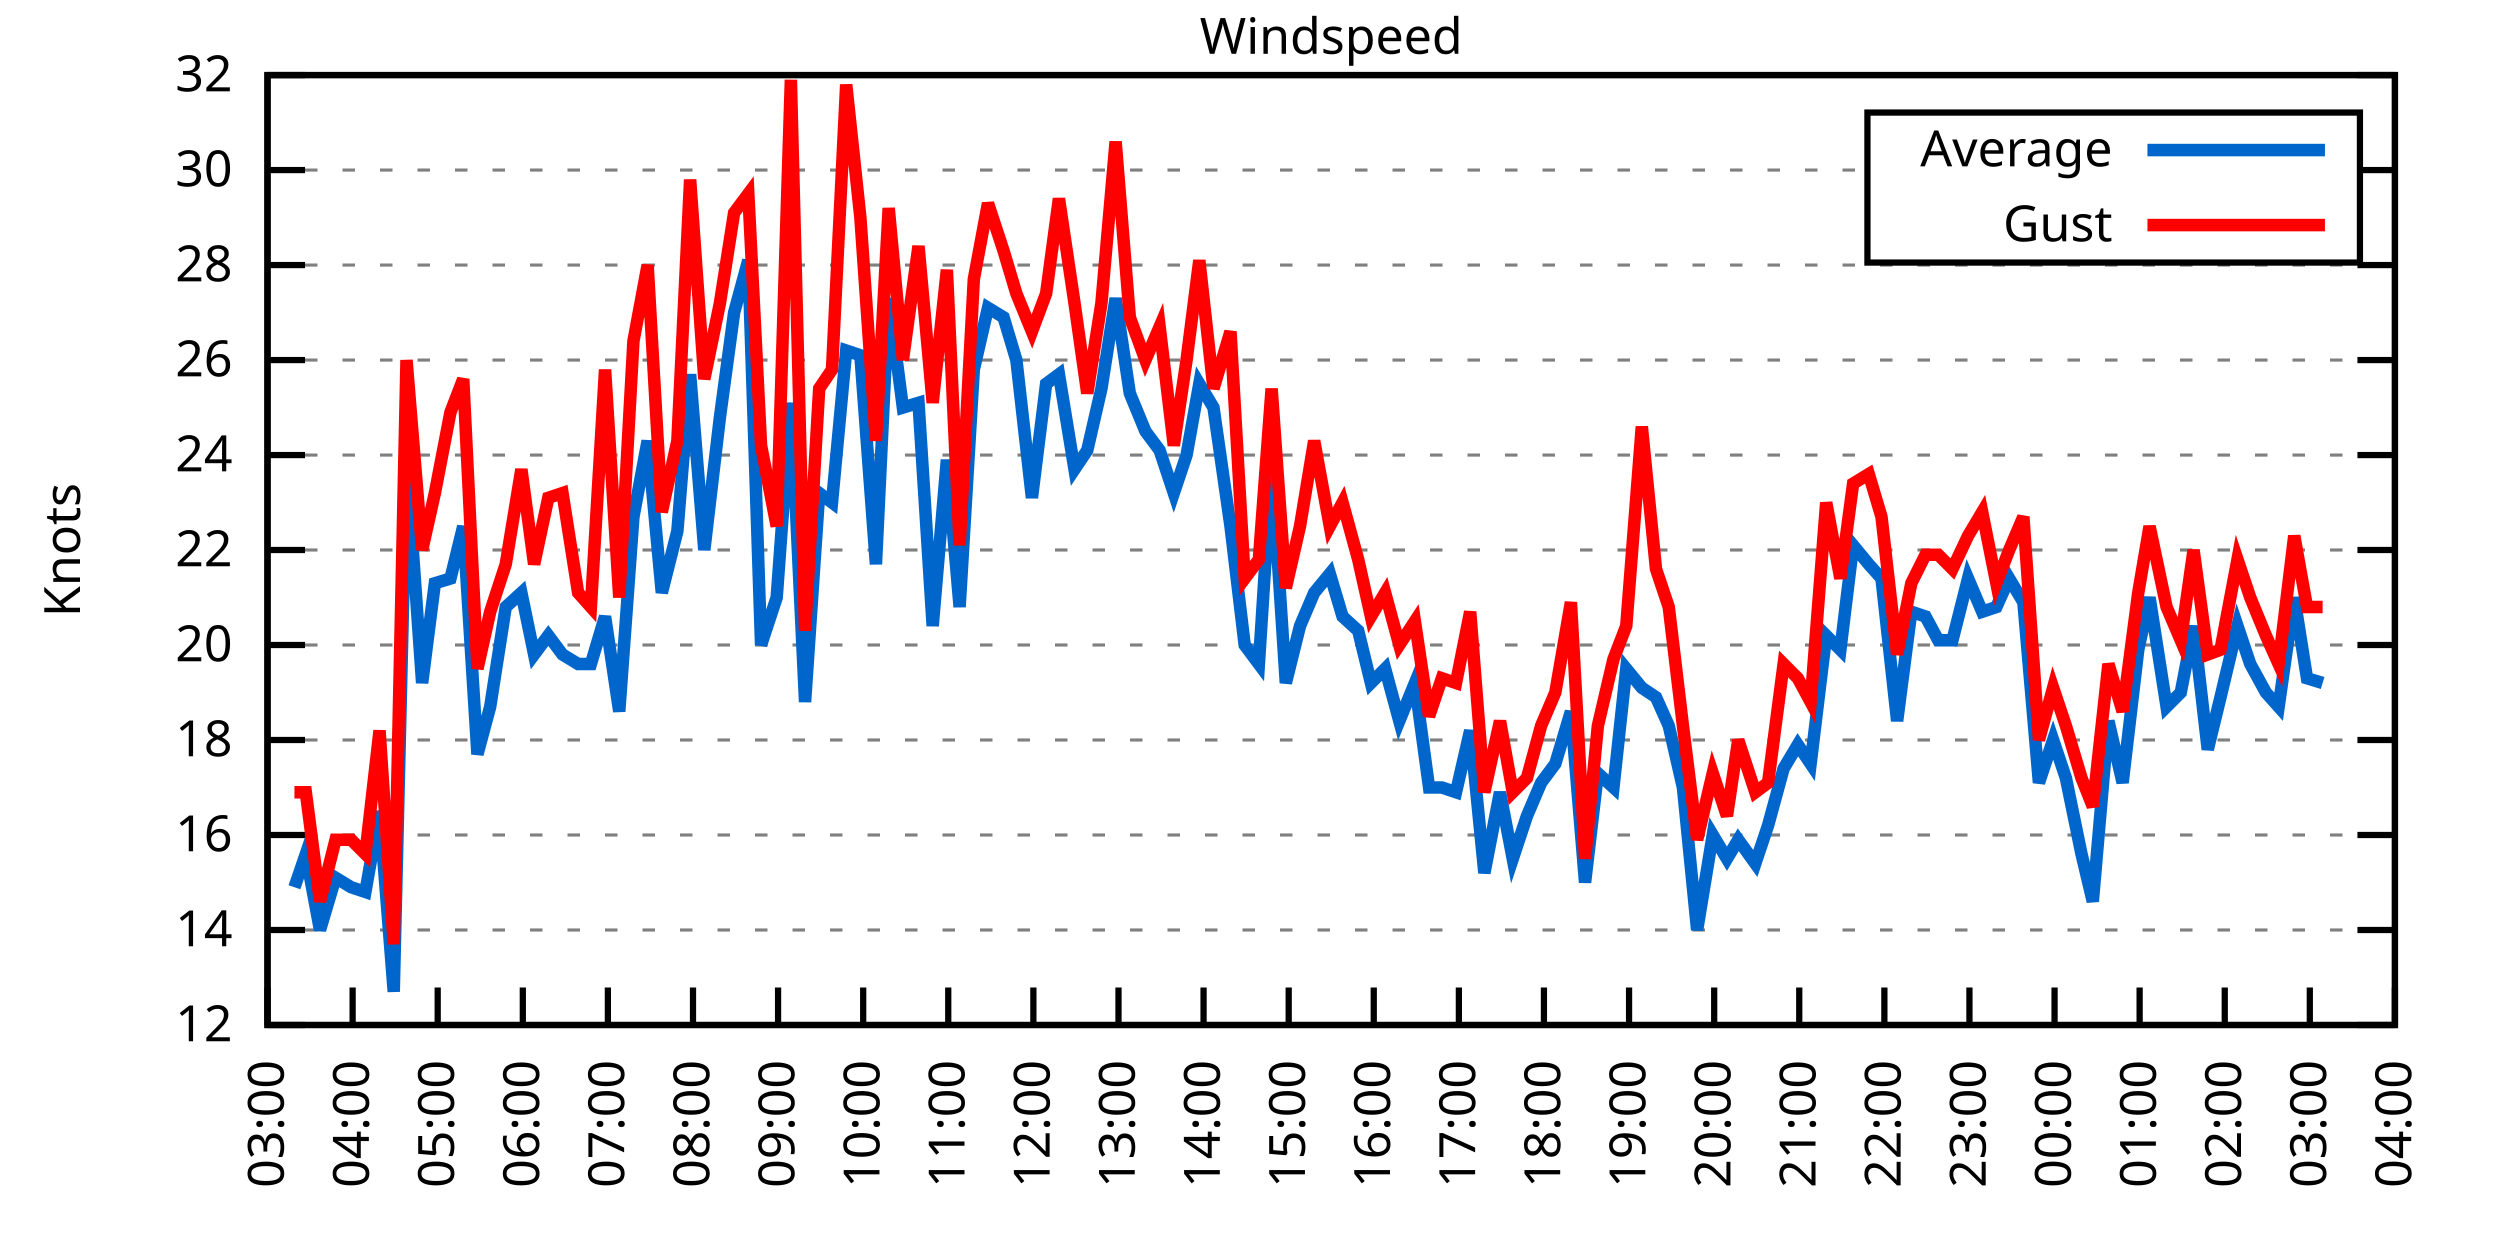
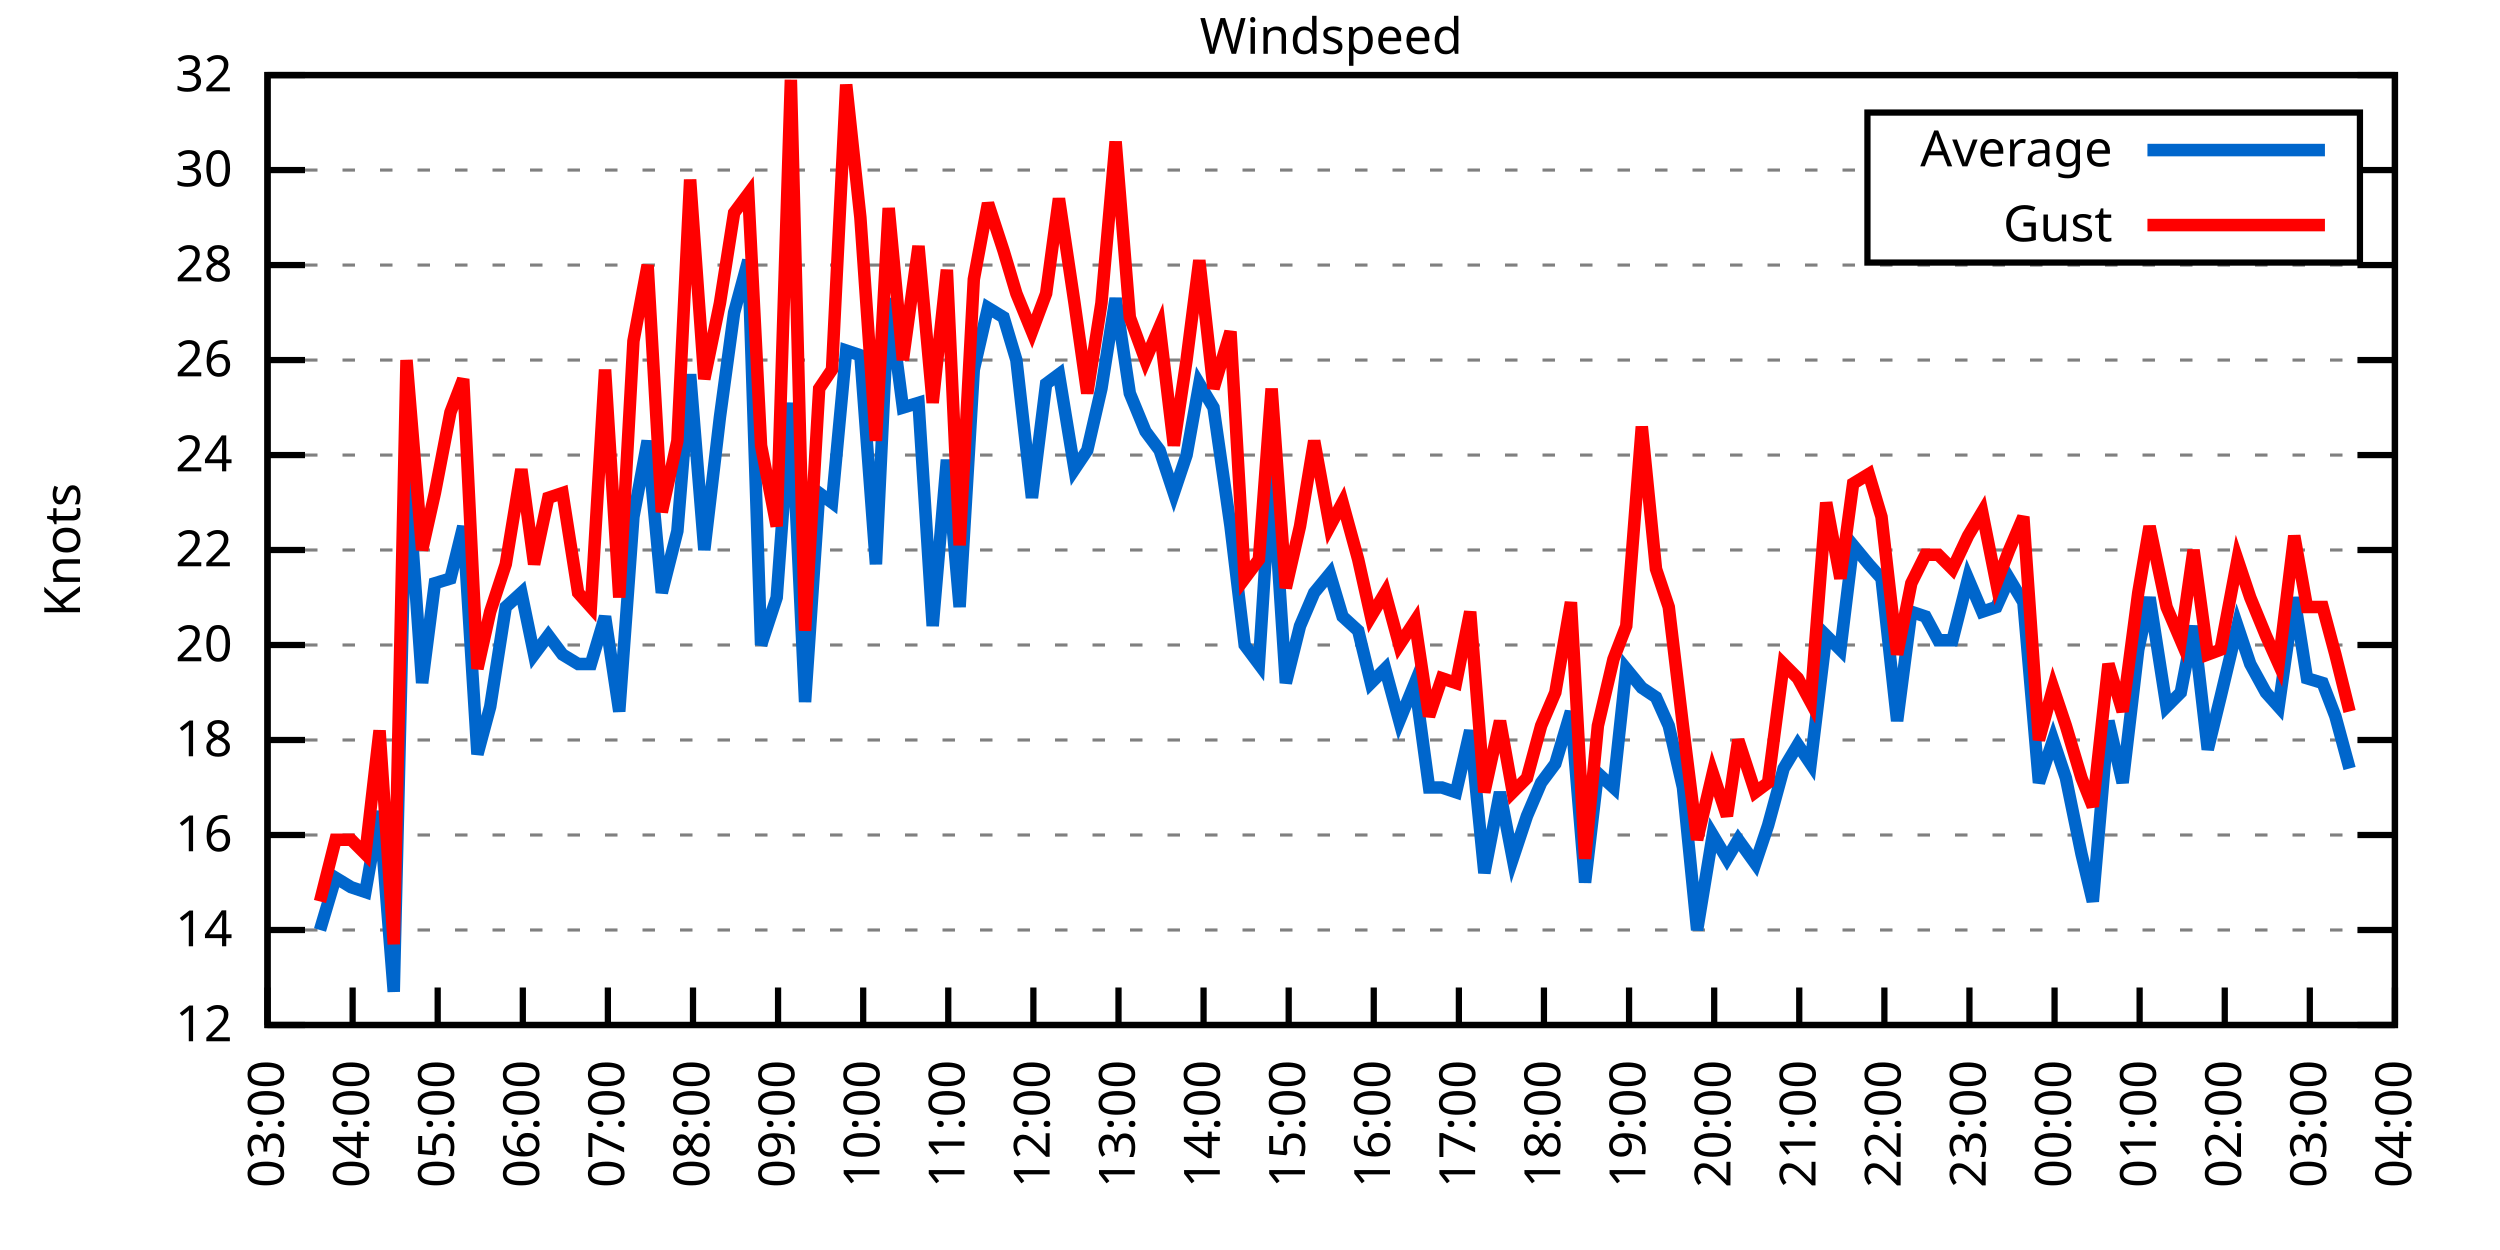
<svg xmlns="http://www.w3.org/2000/svg" xmlns:xlink="http://www.w3.org/1999/xlink" width="400" height="200" viewBox="0 0 400 200">
  <g id="gnuplot_canvas">
    <rect x="0" y="0" width="400" height="200" fill="none" />
    <defs>
      <circle id="gpDot" r="0.5" stroke-width="0.5" stroke="currentColor" />
      <path id="gpPt0" stroke-width="0.333" stroke="currentColor" d="M-1,0 h2 M0,-1 v2" />
      <path id="gpPt1" stroke-width="0.333" stroke="currentColor" d="M-1,-1 L1,1 M1,-1 L-1,1" />
      <path id="gpPt2" stroke-width="0.333" stroke="currentColor" d="M-1,0 L1,0 M0,-1 L0,1 M-1,-1 L1,1 M-1,1 L1,-1" />
      <rect id="gpPt3" stroke-width="0.333" stroke="currentColor" x="-1" y="-1" width="2" height="2" />
      <rect id="gpPt4" stroke-width="0.333" stroke="currentColor" fill="currentColor" x="-1" y="-1" width="2" height="2" />
      <circle id="gpPt5" stroke-width="0.333" stroke="currentColor" cx="0" cy="0" r="1" />
      <use xlink:href="#gpPt5" id="gpPt6" fill="currentColor" stroke="none" />
      <path id="gpPt7" stroke-width="0.333" stroke="currentColor" d="M0,-1.33 L-1.33,0.67 L1.33,0.67 z" />
      <use xlink:href="#gpPt7" id="gpPt8" fill="currentColor" stroke="none" />
      <use xlink:href="#gpPt7" id="gpPt9" stroke="currentColor" transform="rotate(180)" />
      <use xlink:href="#gpPt9" id="gpPt10" fill="currentColor" stroke="none" />
      <use xlink:href="#gpPt3" id="gpPt11" stroke="currentColor" transform="rotate(45)" />
      <use xlink:href="#gpPt11" id="gpPt12" fill="currentColor" stroke="none" />
      <path id="gpPt13" stroke-width="0.333" stroke="currentColor" d="M0,1.330 L1.265,0.411 L0.782,-1.067 L-0.782,-1.076 L-1.265,0.411 z" />
      <use xlink:href="#gpPt13" id="gpPt14" fill="currentColor" stroke="none" />
      <filter id="textbox" filterUnits="objectBoundingBox" x="0" y="0" height="1" width="1">
        <feFlood flood-color="white" flood-opacity="1" result="bgnd" />
        <feComposite in="SourceGraphic" in2="bgnd" operator="atop" />
      </filter>
      <filter id="greybox" filterUnits="objectBoundingBox" x="0" y="0" height="1" width="1">
        <feFlood flood-color="lightgrey" flood-opacity="1" result="grey" />
        <feComposite in="SourceGraphic" in2="grey" operator="atop" />
      </filter>
    </defs>
    <g fill="none" color="white" stroke="currentColor" stroke-width="1.00" stroke-linecap="butt" stroke-linejoin="miter">
</g>
    <g fill="none" color="black" stroke="currentColor" stroke-width="1.00" stroke-linecap="butt" stroke-linejoin="miter">
      <g stroke="none" shape-rendering="crispEdges">
        <polygon fill="rgb(255, 255, 255)" points="42.80,164.00 383.18,164.00 383.18,12.02 42.80,12.02 " />
      </g>
    </g>
    <g fill="none" color="black" stroke="currentColor" stroke-width="1.00" stroke-linecap="butt" stroke-linejoin="miter">
</g>
    <g fill="none" color="black" stroke="black" stroke-width="0.50" stroke-linecap="butt" stroke-linejoin="miter">
</g>
    <g fill="none" color="gray" stroke="currentColor" stroke-width="0.50" stroke-linecap="butt" stroke-linejoin="miter">
      <path stroke="gray" stroke-dasharray="2,4" class="gridline" d="M42.80,164.00 L383.19,164.00  " />
    </g>
    <g fill="none" color="gray" stroke="gray" stroke-width="1.00" stroke-linecap="butt" stroke-linejoin="miter">
</g>
    <g fill="none" color="black" stroke="currentColor" stroke-width="1.00" stroke-linecap="butt" stroke-linejoin="miter">
      <path stroke="black" d="M42.80,164.00 L48.80,164.00 M383.19,164.00 L377.19,164.00  " />
      <g transform="translate(37.20,166.60)" stroke="none" fill="black" font-family="Sans" font-size="8.00" text-anchor="end">
        <text>
          <tspan font-family="Sans"> 12</tspan>
        </text>
      </g>
    </g>
    <g fill="none" color="black" stroke="currentColor" stroke-width="1.00" stroke-linecap="butt" stroke-linejoin="miter">
</g>
    <g fill="none" color="black" stroke="black" stroke-width="0.50" stroke-linecap="butt" stroke-linejoin="miter">
</g>
    <g fill="none" color="gray" stroke="currentColor" stroke-width="0.50" stroke-linecap="butt" stroke-linejoin="miter">
      <path stroke="gray" stroke-dasharray="2,4" class="gridline" d="M42.80,148.80 L383.19,148.80  " />
    </g>
    <g fill="none" color="gray" stroke="gray" stroke-width="1.00" stroke-linecap="butt" stroke-linejoin="miter">
</g>
    <g fill="none" color="black" stroke="currentColor" stroke-width="1.00" stroke-linecap="butt" stroke-linejoin="miter">
      <path stroke="black" d="M42.80,148.80 L48.80,148.80 M383.19,148.80 L377.19,148.80  " />
      <g transform="translate(37.20,151.40)" stroke="none" fill="black" font-family="Sans" font-size="8.00" text-anchor="end">
        <text>
          <tspan font-family="Sans"> 14</tspan>
        </text>
      </g>
    </g>
    <g fill="none" color="black" stroke="currentColor" stroke-width="1.00" stroke-linecap="butt" stroke-linejoin="miter">
</g>
    <g fill="none" color="black" stroke="black" stroke-width="0.50" stroke-linecap="butt" stroke-linejoin="miter">
</g>
    <g fill="none" color="gray" stroke="currentColor" stroke-width="0.50" stroke-linecap="butt" stroke-linejoin="miter">
      <path stroke="gray" stroke-dasharray="2,4" class="gridline" d="M42.80,133.60 L383.19,133.60  " />
    </g>
    <g fill="none" color="gray" stroke="gray" stroke-width="1.00" stroke-linecap="butt" stroke-linejoin="miter">
</g>
    <g fill="none" color="black" stroke="currentColor" stroke-width="1.00" stroke-linecap="butt" stroke-linejoin="miter">
      <path stroke="black" d="M42.80,133.60 L48.80,133.60 M383.19,133.60 L377.19,133.60  " />
      <g transform="translate(37.20,136.20)" stroke="none" fill="black" font-family="Sans" font-size="8.00" text-anchor="end">
        <text>
          <tspan font-family="Sans"> 16</tspan>
        </text>
      </g>
    </g>
    <g fill="none" color="black" stroke="currentColor" stroke-width="1.00" stroke-linecap="butt" stroke-linejoin="miter">
</g>
    <g fill="none" color="black" stroke="black" stroke-width="0.50" stroke-linecap="butt" stroke-linejoin="miter">
</g>
    <g fill="none" color="gray" stroke="currentColor" stroke-width="0.50" stroke-linecap="butt" stroke-linejoin="miter">
      <path stroke="gray" stroke-dasharray="2,4" class="gridline" d="M42.80,118.40 L383.19,118.40  " />
    </g>
    <g fill="none" color="gray" stroke="gray" stroke-width="1.00" stroke-linecap="butt" stroke-linejoin="miter">
</g>
    <g fill="none" color="black" stroke="currentColor" stroke-width="1.00" stroke-linecap="butt" stroke-linejoin="miter">
      <path stroke="black" d="M42.80,118.40 L48.80,118.40 M383.19,118.40 L377.19,118.40  " />
      <g transform="translate(37.20,121.00)" stroke="none" fill="black" font-family="Sans" font-size="8.00" text-anchor="end">
        <text>
          <tspan font-family="Sans"> 18</tspan>
        </text>
      </g>
    </g>
    <g fill="none" color="black" stroke="currentColor" stroke-width="1.00" stroke-linecap="butt" stroke-linejoin="miter">
</g>
    <g fill="none" color="black" stroke="black" stroke-width="0.50" stroke-linecap="butt" stroke-linejoin="miter">
</g>
    <g fill="none" color="gray" stroke="currentColor" stroke-width="0.50" stroke-linecap="butt" stroke-linejoin="miter">
      <path stroke="gray" stroke-dasharray="2,4" class="gridline" d="M42.80,103.20 L383.19,103.20  " />
    </g>
    <g fill="none" color="gray" stroke="gray" stroke-width="1.00" stroke-linecap="butt" stroke-linejoin="miter">
</g>
    <g fill="none" color="black" stroke="currentColor" stroke-width="1.00" stroke-linecap="butt" stroke-linejoin="miter">
      <path stroke="black" d="M42.80,103.20 L48.80,103.20 M383.19,103.20 L377.19,103.20  " />
      <g transform="translate(37.20,105.80)" stroke="none" fill="black" font-family="Sans" font-size="8.00" text-anchor="end">
        <text>
          <tspan font-family="Sans"> 20</tspan>
        </text>
      </g>
    </g>
    <g fill="none" color="black" stroke="currentColor" stroke-width="1.00" stroke-linecap="butt" stroke-linejoin="miter">
</g>
    <g fill="none" color="black" stroke="black" stroke-width="0.50" stroke-linecap="butt" stroke-linejoin="miter">
</g>
    <g fill="none" color="gray" stroke="currentColor" stroke-width="0.50" stroke-linecap="butt" stroke-linejoin="miter">
      <path stroke="gray" stroke-dasharray="2,4" class="gridline" d="M42.80,88.00 L383.19,88.00  " />
    </g>
    <g fill="none" color="gray" stroke="gray" stroke-width="1.00" stroke-linecap="butt" stroke-linejoin="miter">
</g>
    <g fill="none" color="black" stroke="currentColor" stroke-width="1.00" stroke-linecap="butt" stroke-linejoin="miter">
      <path stroke="black" d="M42.80,88.00 L48.80,88.00 M383.19,88.00 L377.19,88.00  " />
      <g transform="translate(37.20,90.60)" stroke="none" fill="black" font-family="Sans" font-size="8.00" text-anchor="end">
        <text>
          <tspan font-family="Sans"> 22</tspan>
        </text>
      </g>
    </g>
    <g fill="none" color="black" stroke="currentColor" stroke-width="1.00" stroke-linecap="butt" stroke-linejoin="miter">
</g>
    <g fill="none" color="black" stroke="black" stroke-width="0.50" stroke-linecap="butt" stroke-linejoin="miter">
</g>
    <g fill="none" color="gray" stroke="currentColor" stroke-width="0.50" stroke-linecap="butt" stroke-linejoin="miter">
      <path stroke="gray" stroke-dasharray="2,4" class="gridline" d="M42.80,72.81 L383.19,72.81  " />
    </g>
    <g fill="none" color="gray" stroke="gray" stroke-width="1.00" stroke-linecap="butt" stroke-linejoin="miter">
</g>
    <g fill="none" color="black" stroke="currentColor" stroke-width="1.00" stroke-linecap="butt" stroke-linejoin="miter">
      <path stroke="black" d="M42.80,72.81 L48.80,72.81 M383.19,72.81 L377.19,72.81  " />
      <g transform="translate(37.20,75.41)" stroke="none" fill="black" font-family="Sans" font-size="8.00" text-anchor="end">
        <text>
          <tspan font-family="Sans"> 24</tspan>
        </text>
      </g>
    </g>
    <g fill="none" color="black" stroke="currentColor" stroke-width="1.00" stroke-linecap="butt" stroke-linejoin="miter">
</g>
    <g fill="none" color="black" stroke="black" stroke-width="0.50" stroke-linecap="butt" stroke-linejoin="miter">
</g>
    <g fill="none" color="gray" stroke="currentColor" stroke-width="0.50" stroke-linecap="butt" stroke-linejoin="miter">
      <path stroke="gray" stroke-dasharray="2,4" class="gridline" d="M42.80,57.61 L383.19,57.61  " />
    </g>
    <g fill="none" color="gray" stroke="gray" stroke-width="1.00" stroke-linecap="butt" stroke-linejoin="miter">
</g>
    <g fill="none" color="black" stroke="currentColor" stroke-width="1.00" stroke-linecap="butt" stroke-linejoin="miter">
      <path stroke="black" d="M42.80,57.61 L48.80,57.61 M383.19,57.61 L377.19,57.61  " />
      <g transform="translate(37.20,60.21)" stroke="none" fill="black" font-family="Sans" font-size="8.00" text-anchor="end">
        <text>
          <tspan font-family="Sans"> 26</tspan>
        </text>
      </g>
    </g>
    <g fill="none" color="black" stroke="currentColor" stroke-width="1.00" stroke-linecap="butt" stroke-linejoin="miter">
</g>
    <g fill="none" color="black" stroke="black" stroke-width="0.50" stroke-linecap="butt" stroke-linejoin="miter">
</g>
    <g fill="none" color="gray" stroke="currentColor" stroke-width="0.50" stroke-linecap="butt" stroke-linejoin="miter">
      <path stroke="gray" stroke-dasharray="2,4" class="gridline" d="M42.80,42.41 L383.19,42.41  " />
    </g>
    <g fill="none" color="gray" stroke="gray" stroke-width="1.00" stroke-linecap="butt" stroke-linejoin="miter">
</g>
    <g fill="none" color="black" stroke="currentColor" stroke-width="1.00" stroke-linecap="butt" stroke-linejoin="miter">
      <path stroke="black" d="M42.80,42.41 L48.80,42.41 M383.19,42.41 L377.19,42.41  " />
      <g transform="translate(37.20,45.01)" stroke="none" fill="black" font-family="Sans" font-size="8.00" text-anchor="end">
        <text>
          <tspan font-family="Sans"> 28</tspan>
        </text>
      </g>
    </g>
    <g fill="none" color="black" stroke="currentColor" stroke-width="1.00" stroke-linecap="butt" stroke-linejoin="miter">
</g>
    <g fill="none" color="black" stroke="black" stroke-width="0.50" stroke-linecap="butt" stroke-linejoin="miter">
</g>
    <g fill="none" color="gray" stroke="currentColor" stroke-width="0.50" stroke-linecap="butt" stroke-linejoin="miter">
      <path stroke="gray" stroke-dasharray="2,4" class="gridline" d="M42.80,27.21 L298.79,27.21 M377.59,27.21 L383.19,27.21  " />
    </g>
    <g fill="none" color="gray" stroke="gray" stroke-width="1.00" stroke-linecap="butt" stroke-linejoin="miter">
</g>
    <g fill="none" color="black" stroke="currentColor" stroke-width="1.00" stroke-linecap="butt" stroke-linejoin="miter">
      <path stroke="black" d="M42.80,27.21 L48.80,27.21 M383.19,27.21 L377.19,27.21  " />
      <g transform="translate(37.20,29.81)" stroke="none" fill="black" font-family="Sans" font-size="8.00" text-anchor="end">
        <text>
          <tspan font-family="Sans"> 30</tspan>
        </text>
      </g>
    </g>
    <g fill="none" color="black" stroke="currentColor" stroke-width="1.00" stroke-linecap="butt" stroke-linejoin="miter">
</g>
    <g fill="none" color="black" stroke="black" stroke-width="0.50" stroke-linecap="butt" stroke-linejoin="miter">
</g>
    <g fill="none" color="gray" stroke="currentColor" stroke-width="0.50" stroke-linecap="butt" stroke-linejoin="miter">
      <path stroke="gray" stroke-dasharray="2,4" class="gridline" d="M42.80,12.01 L383.19,12.01  " />
    </g>
    <g fill="none" color="gray" stroke="gray" stroke-width="1.00" stroke-linecap="butt" stroke-linejoin="miter">
</g>
    <g fill="none" color="black" stroke="currentColor" stroke-width="1.00" stroke-linecap="butt" stroke-linejoin="miter">
      <path stroke="black" d="M42.80,12.01 L48.80,12.01 M383.19,12.01 L377.19,12.01  " />
      <g transform="translate(37.20,14.61)" stroke="none" fill="black" font-family="Sans" font-size="8.00" text-anchor="end">
        <text>
          <tspan font-family="Sans"> 32</tspan>
        </text>
      </g>
    </g>
    <g fill="none" color="black" stroke="currentColor" stroke-width="1.00" stroke-linecap="butt" stroke-linejoin="miter">
      <path stroke="black" d="M42.80,164.00 L42.80,158.00  " />
      <g transform="translate(45.40,169.60) rotate(270.00)" stroke="none" fill="black" font-family="Sans" font-size="8.00" text-anchor="end">
        <text>
          <tspan font-family="Sans">03:00</tspan>
        </text>
      </g>
    </g>
    <g fill="none" color="black" stroke="currentColor" stroke-width="1.00" stroke-linecap="butt" stroke-linejoin="miter">
      <path stroke="black" d="M56.42,164.00 L56.42,158.00  " />
      <g transform="translate(59.02,169.60) rotate(270.00)" stroke="none" fill="black" font-family="Sans" font-size="8.00" text-anchor="end">
        <text>
          <tspan font-family="Sans">04:00</tspan>
        </text>
      </g>
    </g>
    <g fill="none" color="black" stroke="currentColor" stroke-width="1.00" stroke-linecap="butt" stroke-linejoin="miter">
      <path stroke="black" d="M70.03,164.00 L70.03,158.00  " />
      <g transform="translate(72.63,169.60) rotate(270.00)" stroke="none" fill="black" font-family="Sans" font-size="8.00" text-anchor="end">
        <text>
          <tspan font-family="Sans">05:00</tspan>
        </text>
      </g>
    </g>
    <g fill="none" color="black" stroke="currentColor" stroke-width="1.00" stroke-linecap="butt" stroke-linejoin="miter">
      <path stroke="black" d="M83.65,164.00 L83.65,158.00  " />
      <g transform="translate(86.25,169.60) rotate(270.00)" stroke="none" fill="black" font-family="Sans" font-size="8.00" text-anchor="end">
        <text>
          <tspan font-family="Sans">06:00</tspan>
        </text>
      </g>
    </g>
    <g fill="none" color="black" stroke="currentColor" stroke-width="1.00" stroke-linecap="butt" stroke-linejoin="miter">
      <path stroke="black" d="M97.26,164.00 L97.26,158.00  " />
      <g transform="translate(99.86,169.60) rotate(270.00)" stroke="none" fill="black" font-family="Sans" font-size="8.00" text-anchor="end">
        <text>
          <tspan font-family="Sans">07:00</tspan>
        </text>
      </g>
    </g>
    <g fill="none" color="black" stroke="currentColor" stroke-width="1.00" stroke-linecap="butt" stroke-linejoin="miter">
      <path stroke="black" d="M110.88,164.00 L110.88,158.00  " />
      <g transform="translate(113.48,169.60) rotate(270.00)" stroke="none" fill="black" font-family="Sans" font-size="8.00" text-anchor="end">
        <text>
          <tspan font-family="Sans">08:00</tspan>
        </text>
      </g>
    </g>
    <g fill="none" color="black" stroke="currentColor" stroke-width="1.00" stroke-linecap="butt" stroke-linejoin="miter">
      <path stroke="black" d="M124.49,164.00 L124.49,158.00  " />
      <g transform="translate(127.09,169.60) rotate(270.00)" stroke="none" fill="black" font-family="Sans" font-size="8.00" text-anchor="end">
        <text>
          <tspan font-family="Sans">09:00</tspan>
        </text>
      </g>
    </g>
    <g fill="none" color="black" stroke="currentColor" stroke-width="1.00" stroke-linecap="butt" stroke-linejoin="miter">
      <path stroke="black" d="M138.11,164.00 L138.11,158.00  " />
      <g transform="translate(140.71,169.60) rotate(270.00)" stroke="none" fill="black" font-family="Sans" font-size="8.00" text-anchor="end">
        <text>
          <tspan font-family="Sans">10:00</tspan>
        </text>
      </g>
    </g>
    <g fill="none" color="black" stroke="currentColor" stroke-width="1.00" stroke-linecap="butt" stroke-linejoin="miter">
      <path stroke="black" d="M151.72,164.00 L151.72,158.00  " />
      <g transform="translate(154.32,169.60) rotate(270.00)" stroke="none" fill="black" font-family="Sans" font-size="8.00" text-anchor="end">
        <text>
          <tspan font-family="Sans">11:00</tspan>
        </text>
      </g>
    </g>
    <g fill="none" color="black" stroke="currentColor" stroke-width="1.00" stroke-linecap="butt" stroke-linejoin="miter">
      <path stroke="black" d="M165.34,164.00 L165.34,158.00  " />
      <g transform="translate(167.94,169.60) rotate(270.00)" stroke="none" fill="black" font-family="Sans" font-size="8.00" text-anchor="end">
        <text>
          <tspan font-family="Sans">12:00</tspan>
        </text>
      </g>
    </g>
    <g fill="none" color="black" stroke="currentColor" stroke-width="1.00" stroke-linecap="butt" stroke-linejoin="miter">
      <path stroke="black" d="M178.96,164.00 L178.96,158.00  " />
      <g transform="translate(181.56,169.60) rotate(270.00)" stroke="none" fill="black" font-family="Sans" font-size="8.00" text-anchor="end">
        <text>
          <tspan font-family="Sans">13:00</tspan>
        </text>
      </g>
    </g>
    <g fill="none" color="black" stroke="currentColor" stroke-width="1.00" stroke-linecap="butt" stroke-linejoin="miter">
      <path stroke="black" d="M192.57,164.00 L192.57,158.00  " />
      <g transform="translate(195.17,169.60) rotate(270.00)" stroke="none" fill="black" font-family="Sans" font-size="8.00" text-anchor="end">
        <text>
          <tspan font-family="Sans">14:00</tspan>
        </text>
      </g>
    </g>
    <g fill="none" color="black" stroke="currentColor" stroke-width="1.00" stroke-linecap="butt" stroke-linejoin="miter">
      <path stroke="black" d="M206.19,164.00 L206.19,158.00  " />
      <g transform="translate(208.79,169.60) rotate(270.00)" stroke="none" fill="black" font-family="Sans" font-size="8.00" text-anchor="end">
        <text>
          <tspan font-family="Sans">15:00</tspan>
        </text>
      </g>
    </g>
    <g fill="none" color="black" stroke="currentColor" stroke-width="1.00" stroke-linecap="butt" stroke-linejoin="miter">
      <path stroke="black" d="M219.80,164.00 L219.80,158.00  " />
      <g transform="translate(222.40,169.60) rotate(270.00)" stroke="none" fill="black" font-family="Sans" font-size="8.00" text-anchor="end">
        <text>
          <tspan font-family="Sans">16:00</tspan>
        </text>
      </g>
    </g>
    <g fill="none" color="black" stroke="currentColor" stroke-width="1.00" stroke-linecap="butt" stroke-linejoin="miter">
      <path stroke="black" d="M233.42,164.00 L233.42,158.00  " />
      <g transform="translate(236.02,169.60) rotate(270.00)" stroke="none" fill="black" font-family="Sans" font-size="8.00" text-anchor="end">
        <text>
          <tspan font-family="Sans">17:00</tspan>
        </text>
      </g>
    </g>
    <g fill="none" color="black" stroke="currentColor" stroke-width="1.00" stroke-linecap="butt" stroke-linejoin="miter">
      <path stroke="black" d="M247.03,164.00 L247.03,158.00  " />
      <g transform="translate(249.63,169.60) rotate(270.00)" stroke="none" fill="black" font-family="Sans" font-size="8.00" text-anchor="end">
        <text>
          <tspan font-family="Sans">18:00</tspan>
        </text>
      </g>
    </g>
    <g fill="none" color="black" stroke="currentColor" stroke-width="1.00" stroke-linecap="butt" stroke-linejoin="miter">
      <path stroke="black" d="M260.65,164.00 L260.65,158.00  " />
      <g transform="translate(263.25,169.60) rotate(270.00)" stroke="none" fill="black" font-family="Sans" font-size="8.00" text-anchor="end">
        <text>
          <tspan font-family="Sans">19:00</tspan>
        </text>
      </g>
    </g>
    <g fill="none" color="black" stroke="currentColor" stroke-width="1.00" stroke-linecap="butt" stroke-linejoin="miter">
      <path stroke="black" d="M274.27,164.00 L274.27,158.00  " />
      <g transform="translate(276.87,169.60) rotate(270.00)" stroke="none" fill="black" font-family="Sans" font-size="8.00" text-anchor="end">
        <text>
          <tspan font-family="Sans">20:00</tspan>
        </text>
      </g>
    </g>
    <g fill="none" color="black" stroke="currentColor" stroke-width="1.00" stroke-linecap="butt" stroke-linejoin="miter">
      <path stroke="black" d="M287.88,164.00 L287.88,158.00  " />
      <g transform="translate(290.48,169.60) rotate(270.00)" stroke="none" fill="black" font-family="Sans" font-size="8.00" text-anchor="end">
        <text>
          <tspan font-family="Sans">21:00</tspan>
        </text>
      </g>
    </g>
    <g fill="none" color="black" stroke="currentColor" stroke-width="1.00" stroke-linecap="butt" stroke-linejoin="miter">
      <path stroke="black" d="M301.50,164.00 L301.50,158.00  " />
      <g transform="translate(304.10,169.60) rotate(270.00)" stroke="none" fill="black" font-family="Sans" font-size="8.00" text-anchor="end">
        <text>
          <tspan font-family="Sans">22:00</tspan>
        </text>
      </g>
    </g>
    <g fill="none" color="black" stroke="currentColor" stroke-width="1.00" stroke-linecap="butt" stroke-linejoin="miter">
      <path stroke="black" d="M315.11,164.00 L315.11,158.00  " />
      <g transform="translate(317.71,169.60) rotate(270.00)" stroke="none" fill="black" font-family="Sans" font-size="8.00" text-anchor="end">
        <text>
          <tspan font-family="Sans">23:00</tspan>
        </text>
      </g>
    </g>
    <g fill="none" color="black" stroke="currentColor" stroke-width="1.00" stroke-linecap="butt" stroke-linejoin="miter">
      <path stroke="black" d="M328.73,164.00 L328.73,158.00  " />
      <g transform="translate(331.33,169.60) rotate(270.00)" stroke="none" fill="black" font-family="Sans" font-size="8.00" text-anchor="end">
        <text>
          <tspan font-family="Sans">00:00</tspan>
        </text>
      </g>
    </g>
    <g fill="none" color="black" stroke="currentColor" stroke-width="1.00" stroke-linecap="butt" stroke-linejoin="miter">
      <path stroke="black" d="M342.34,164.00 L342.34,158.00  " />
      <g transform="translate(344.94,169.60) rotate(270.00)" stroke="none" fill="black" font-family="Sans" font-size="8.00" text-anchor="end">
        <text>
          <tspan font-family="Sans">01:00</tspan>
        </text>
      </g>
    </g>
    <g fill="none" color="black" stroke="currentColor" stroke-width="1.00" stroke-linecap="butt" stroke-linejoin="miter">
      <path stroke="black" d="M355.96,164.00 L355.96,158.00  " />
      <g transform="translate(358.56,169.60) rotate(270.00)" stroke="none" fill="black" font-family="Sans" font-size="8.00" text-anchor="end">
        <text>
          <tspan font-family="Sans">02:00</tspan>
        </text>
      </g>
    </g>
    <g fill="none" color="black" stroke="currentColor" stroke-width="1.00" stroke-linecap="butt" stroke-linejoin="miter">
      <path stroke="black" d="M369.57,164.00 L369.57,158.00  " />
      <g transform="translate(372.17,169.60) rotate(270.00)" stroke="none" fill="black" font-family="Sans" font-size="8.00" text-anchor="end">
        <text>
          <tspan font-family="Sans">03:00</tspan>
        </text>
      </g>
    </g>
    <g fill="none" color="black" stroke="currentColor" stroke-width="1.00" stroke-linecap="butt" stroke-linejoin="miter">
      <path stroke="black" d="M383.19,164.00 L383.19,158.00  " />
      <g transform="translate(385.79,169.60) rotate(270.00)" stroke="none" fill="black" font-family="Sans" font-size="8.00" text-anchor="end">
        <text>
          <tspan font-family="Sans">04:00</tspan>
        </text>
      </g>
    </g>
    <g fill="none" color="black" stroke="currentColor" stroke-width="1.00" stroke-linecap="butt" stroke-linejoin="miter">
</g>
    <g fill="none" color="black" stroke="currentColor" stroke-width="1.00" stroke-linecap="butt" stroke-linejoin="miter">
      <path stroke="black" d="M42.80,12.01 L42.80,164.00 L383.19,164.00 L383.19,12.01 L42.80,12.01 Z  " />
    </g>
    <g fill="none" color="black" stroke="currentColor" stroke-width="1.00" stroke-linecap="butt" stroke-linejoin="miter">
</g>
    <g fill="none" color="black" stroke="currentColor" stroke-width="1.00" stroke-linecap="butt" stroke-linejoin="miter">
      <path stroke="black" d="M298.79,42.01 L298.79,18.01 L377.59,18.01 L377.59,42.01 L298.79,42.01 Z  " />
    </g>
    <g id="Windspeed_plot_1">
      <g fill="none" color="white" stroke="black" stroke-width="2.00" stroke-linecap="butt" stroke-linejoin="miter">
</g>
      <g fill="none" color="black" stroke="currentColor" stroke-width="2.00" stroke-linecap="butt" stroke-linejoin="miter">
        <g transform="translate(337.99,26.61)" stroke="none" fill="black" font-family="Sans" font-size="8.00" text-anchor="end">
          <text>
            <tspan font-family="Sans">Average</tspan>
          </text>
        </g>
      </g>
      <g fill="none" color="black" stroke="currentColor" stroke-width="2.00" stroke-linecap="butt" stroke-linejoin="miter">
-         <path stroke="rgb(  0, 102, 204)" d="M343.59,24.01 L371.99,24.01 M47.11,141.96 L48.93,136.64 L51.20,148.80 L53.69,140.44 L56.19,141.96 L58.46,142.72   L60.73,129.80 L63.00,158.68 L65.04,73.57 L67.54,109.28 L69.58,93.32 L72.07,92.56 L74.12,84.21 L76.39,120.68   L78.43,113.08 L80.92,97.12 L83.42,94.84 L85.46,104.72 L87.73,101.68 L90.00,104.72 L92.50,106.24 L94.54,106.24   L96.81,98.64 L99.08,113.84 L101.35,82.69 L103.62,70.53 L105.89,94.84 L108.38,84.97 L110.42,59.89 L112.69,88.00   L115.19,66.73 L117.46,50.01 L119.73,41.65 L121.77,103.20 L124.27,95.60 L126.54,64.45 L128.81,112.32 L131.07,78.89   L133.12,80.41 L135.39,56.09 L137.66,56.85 L140.15,90.28 L142.19,47.73 L144.46,65.21 L146.96,64.45 L149.23,100.16   L151.50,73.57 L153.54,97.12 L155.81,59.13 L158.08,49.25 L160.57,50.77 L162.62,57.61 L165.11,79.65 L167.38,61.41   L169.43,59.89 L171.92,75.09 L173.96,72.05 L176.23,62.17 L178.50,47.73 L180.77,62.93 L183.27,69.01 L185.54,72.05   L187.81,78.89 L189.85,72.81 L191.89,61.41 L194.16,65.21 L196.88,84.21 L199.15,103.20 L201.42,106.24 L203.46,74.33   L205.73,109.28 L208.00,100.16 L210.27,94.84 L212.77,91.80 L214.81,98.64 L217.31,100.92 L219.35,109.28 L221.62,107.00   L223.89,115.36 L226.38,109.28 L228.65,126.00 L230.70,126.00 L232.96,126.76 L235.23,116.88 L237.50,139.68 L240.00,126.76   L242.04,137.40 L244.31,130.56 L246.58,125.24 L248.85,122.20 L251.35,113.84 L253.61,141.20 L255.66,123.72 L258.15,126.00   L260.20,107.00 L262.69,110.04 L264.96,111.56 L267.00,116.12 L269.27,126.00 L271.54,148.80 L274.04,133.60 L276.31,137.40   L278.12,134.36 L280.85,138.16 L282.89,132.08 L285.38,122.96 L287.65,119.16 L289.70,122.20 L292.19,101.68 L294.46,103.96   L296.50,87.25 L299.00,90.28 L301.04,92.56 L303.54,115.36 L305.81,97.88 L308.08,98.64 L310.12,102.44 L312.39,102.44   L314.89,92.56 L317.15,97.88 L319.42,97.12 L321.47,92.56 L323.74,96.36 L326.23,125.24 L328.50,118.40 L330.54,124.48   L333.04,136.64 L334.85,144.24 L337.35,115.36 L339.62,125.24 L342.12,103.96 L343.93,95.60 L346.65,113.08 L348.92,110.80   L350.97,100.16 L353.24,119.92 L355.28,111.56 L358.00,100.16 L360.04,106.24 L362.54,110.80 L364.58,113.08 L367.08,95.60   L369.12,108.52 L371.62,109.28  " />
+         <path stroke="rgb(  0, 102, 204)" d="M343.59,24.01 L371.99,24.01 M51.20,148.80 L53.69,140.44 L56.19,141.96 L58.46,142.72 L60.73,129.80 L63.00,158.68   L65.04,73.57 L67.54,109.28 L69.58,93.32 L72.07,92.56 L74.12,84.21 L76.39,120.68 L78.43,113.08 L80.92,97.12   L83.42,94.84 L85.46,104.72 L87.73,101.68 L90.00,104.72 L92.50,106.24 L94.54,106.24 L96.81,98.64 L99.08,113.84   L101.35,82.69 L103.62,70.53 L105.89,94.84 L108.38,84.97 L110.42,59.89 L112.69,88.00 L115.19,66.73 L117.46,50.01   L119.73,41.65 L121.77,103.20 L124.27,95.60 L126.54,64.45 L128.81,112.32 L131.07,78.89 L133.12,80.41 L135.39,56.09   L137.66,56.85 L140.15,90.28 L142.19,47.73 L144.46,65.21 L146.96,64.45 L149.23,100.16 L151.50,73.57 L153.54,97.12   L155.81,59.13 L158.08,49.25 L160.57,50.77 L162.62,57.61 L165.11,79.65 L167.38,61.41 L169.43,59.89 L171.92,75.09   L173.96,72.05 L176.23,62.17 L178.50,47.73 L180.77,62.93 L183.27,69.01 L185.54,72.05 L187.81,78.89 L189.85,72.81   L191.89,61.41 L194.16,65.21 L196.88,84.21 L199.15,103.20 L201.42,106.24 L203.46,74.33 L205.73,109.28 L208.00,100.16   L210.27,94.84 L212.77,91.80 L214.81,98.64 L217.31,100.92 L219.35,109.28 L221.62,107.00 L223.89,115.36 L226.38,109.28   L228.65,126.00 L230.70,126.00 L232.96,126.76 L235.23,116.88 L237.50,139.68 L240.00,126.76 L242.04,137.40 L244.31,130.56   L246.58,125.24 L248.85,122.20 L251.35,113.84 L253.61,141.20 L255.66,123.72 L258.15,126.00 L260.20,107.00 L262.69,110.04   L264.96,111.56 L267.00,116.12 L269.27,126.00 L271.54,148.80 L274.04,133.60 L276.31,137.40 L278.12,134.36 L280.85,138.16   L282.89,132.08 L285.38,122.96 L287.65,119.16 L289.70,122.20 L292.19,101.68 L294.46,103.96 L296.50,87.25 L299.00,90.28   L301.04,92.56 L303.54,115.36 L305.81,97.88 L308.08,98.64 L310.12,102.44 L312.39,102.44 L314.89,92.56 L317.15,97.88   L319.42,97.12 L321.47,92.56 L323.74,96.36 L326.23,125.24 L328.50,118.40 L330.54,124.48 L333.04,136.64 L334.85,144.24   L337.35,115.36 L339.62,125.24 L342.12,103.96 L343.93,95.60 L346.65,113.08 L348.92,110.80 L350.97,100.16 L353.24,119.92   L355.28,111.56 L358.00,100.16 L360.04,106.24 L362.54,110.80 L364.58,113.08 L367.08,95.60 L369.12,108.52 L371.62,109.28   L373.66,114.60 L375.93,122.96  " />
      </g>
    </g>
    <g id="Windspeed_plot_2">
      <g fill="none" color="black" stroke="currentColor" stroke-width="2.00" stroke-linecap="butt" stroke-linejoin="miter">
        <g transform="translate(337.99,38.61)" stroke="none" fill="black" font-family="Sans" font-size="8.00" text-anchor="end">
          <text>
            <tspan font-family="Sans">Gust</tspan>
          </text>
        </g>
      </g>
      <g fill="none" color="black" stroke="currentColor" stroke-width="2.00" stroke-linecap="butt" stroke-linejoin="miter">
-         <path stroke="rgb(255,   0,   0)" d="M343.59,36.01 L371.99,36.01 M47.11,126.76 L48.93,126.76 L51.20,144.24 L53.69,134.36 L56.19,134.36 L58.46,136.64   L60.73,116.88 L63.00,151.08 L65.04,57.61 L67.54,88.00 L69.58,78.89 L72.07,65.97 L74.12,60.65 L76.39,107.00   L78.43,97.88 L80.92,90.28 L83.42,75.09 L85.46,90.28 L87.73,79.65 L90.00,78.89 L92.50,94.84 L94.54,97.12   L96.81,59.13 L99.08,95.60 L101.35,54.57 L103.62,42.41 L105.89,81.93 L108.38,70.53 L110.42,28.73 L112.69,60.65   L115.19,48.49 L117.46,34.05 L119.73,31.01 L121.77,71.29 L124.27,84.21 L126.54,12.77 L128.81,100.92 L131.07,62.17   L133.12,59.13 L135.39,13.53 L137.66,34.81 L140.15,70.53 L142.19,33.29 L144.46,57.61 L146.96,39.37 L149.23,64.45   L151.50,43.17 L153.54,87.25 L155.81,44.69 L158.08,32.53 L160.57,40.13 L162.62,46.97 L165.11,53.05 L167.38,46.97   L169.43,31.77 L171.92,48.49 L173.96,62.93 L176.23,48.49 L178.50,22.65 L180.77,50.77 L183.27,57.61 L185.54,52.29   L187.81,71.29 L189.85,57.61 L191.89,41.65 L194.16,62.17 L196.88,53.05 L199.15,92.56 L201.42,89.52 L203.46,62.17   L205.73,94.08 L208.00,84.21 L210.27,70.53 L212.77,84.21 L214.81,80.41 L217.31,89.52 L219.35,98.64 L221.62,94.84   L223.89,103.20 L226.38,99.40 L228.65,114.60 L230.70,108.52 L232.96,109.28 L235.23,97.88 L237.50,126.76 L240.00,115.36   L242.04,126.76 L244.31,124.48 L246.58,116.12 L248.85,110.80 L251.35,96.36 L253.61,137.40 L255.66,116.12 L258.15,105.48   L260.20,100.16 L262.69,68.25 L264.96,91.04 L267.00,97.12 L269.27,116.12 L271.54,134.36 L274.04,123.72 L276.31,130.56   L278.12,118.40 L280.85,126.76 L282.89,125.24 L285.38,106.24 L287.65,108.52 L289.70,112.32 L292.19,80.41 L294.46,92.56   L296.50,77.37 L299.00,75.85 L301.04,82.69 L303.54,104.72 L305.81,93.32 L308.08,88.76 L310.12,88.76 L312.39,91.04   L314.89,85.73 L317.15,81.93 L319.42,93.32 L321.47,88.00 L323.74,82.69 L326.23,118.40 L328.50,110.04 L330.54,116.12   L333.04,124.48 L334.85,129.04 L337.35,106.24 L339.62,113.84 L342.12,94.84 L343.93,84.21 L346.65,97.12 L348.92,102.44   L350.97,88.00 L353.24,104.72 L355.28,103.96 L358.00,89.52 L360.04,95.60 L362.54,101.68 L364.58,106.24 L367.08,85.73   L369.12,97.12 L371.62,97.12  " />
+         <path stroke="rgb(255,   0,   0)" d="M343.59,36.01 L371.99,36.01 M51.20,144.24 L53.69,134.36 L56.19,134.36 L58.46,136.64 L60.73,116.88 L63.00,151.08   L65.04,57.61 L67.54,88.00 L69.58,78.89 L72.07,65.97 L74.12,60.65 L76.39,107.00 L78.43,97.88 L80.92,90.28   L83.42,75.09 L85.46,90.28 L87.73,79.65 L90.00,78.89 L92.50,94.84 L94.54,97.12 L96.81,59.13 L99.08,95.60   L101.35,54.57 L103.62,42.41 L105.89,81.93 L108.38,70.53 L110.42,28.73 L112.69,60.65 L115.19,48.49 L117.46,34.05   L119.73,31.01 L121.77,71.29 L124.27,84.21 L126.54,12.77 L128.81,100.92 L131.07,62.17 L133.12,59.13 L135.39,13.53   L137.66,34.81 L140.15,70.53 L142.19,33.29 L144.46,57.61 L146.96,39.37 L149.23,64.45 L151.50,43.17 L153.54,87.25   L155.81,44.69 L158.08,32.53 L160.57,40.13 L162.62,46.97 L165.11,53.05 L167.38,46.97 L169.43,31.77 L171.92,48.49   L173.96,62.93 L176.23,48.49 L178.50,22.65 L180.77,50.77 L183.27,57.61 L185.54,52.29 L187.81,71.29 L189.85,57.61   L191.89,41.65 L194.16,62.17 L196.88,53.05 L199.15,92.56 L201.42,89.52 L203.46,62.17 L205.73,94.08 L208.00,84.21   L210.27,70.53 L212.77,84.21 L214.81,80.41 L217.31,89.52 L219.35,98.64 L221.62,94.84 L223.89,103.20 L226.38,99.40   L228.65,114.60 L230.70,108.52 L232.96,109.28 L235.23,97.88 L237.50,126.76 L240.00,115.36 L242.04,126.76 L244.31,124.48   L246.58,116.12 L248.85,110.80 L251.35,96.36 L253.61,137.40 L255.66,116.12 L258.15,105.48 L260.20,100.16 L262.69,68.25   L264.96,91.04 L267.00,97.12 L269.27,116.12 L271.54,134.36 L274.04,123.72 L276.31,130.56 L278.12,118.40 L280.85,126.76   L282.89,125.24 L285.38,106.24 L287.65,108.52 L289.70,112.32 L292.19,80.41 L294.46,92.56 L296.50,77.37 L299.00,75.85   L301.04,82.69 L303.54,104.72 L305.81,93.32 L308.08,88.76 L310.12,88.76 L312.39,91.04 L314.89,85.73 L317.15,81.93   L319.42,93.32 L321.47,88.00 L323.74,82.69 L326.23,118.40 L328.50,110.04 L330.54,116.12 L333.04,124.48 L334.85,129.04   L337.35,106.24 L339.62,113.84 L342.12,94.84 L343.93,84.21 L346.65,97.12 L348.92,102.44 L350.97,88.00 L353.24,104.72   L355.28,103.96 L358.00,89.52 L360.04,95.60 L362.54,101.68 L364.58,106.24 L367.08,85.73 L369.12,97.12 L371.62,97.12   L373.66,104.72 L375.93,113.84  " />
      </g>
    </g>
    <g fill="none" color="black" stroke="currentColor" stroke-width="2.00" stroke-linecap="butt" stroke-linejoin="miter">
</g>
    <g fill="none" color="black" stroke="black" stroke-width="1.00" stroke-linecap="butt" stroke-linejoin="miter">
</g>
    <g fill="none" color="black" stroke="currentColor" stroke-width="1.00" stroke-linecap="butt" stroke-linejoin="miter">
      <path stroke="black" d="M42.80,12.01 L42.80,164.00 L383.19,164.00 L383.19,12.01 L42.80,12.01 Z  " />
      <g transform="translate(12.80,88.01) rotate(270.00)" stroke="none" fill="black" font-family="Sans" font-size="8.00" text-anchor="middle">
        <text>
          <tspan font-family="Sans">Knots</tspan>
        </text>
      </g>
    </g>
    <g fill="none" color="black" stroke="currentColor" stroke-width="1.00" stroke-linecap="butt" stroke-linejoin="miter">
</g>
    <g fill="none" color="black" stroke="currentColor" stroke-width="1.00" stroke-linecap="butt" stroke-linejoin="miter">
      <g transform="translate(212.99,8.61)" stroke="none" fill="black" font-family="Sans" font-size="8.00" text-anchor="middle">
        <text>
          <tspan font-family="Sans">Windspeed</tspan>
        </text>
      </g>
    </g>
    <g fill="none" color="black" stroke="currentColor" stroke-width="1.00" stroke-linecap="butt" stroke-linejoin="miter">
</g>
  </g>
</svg>
